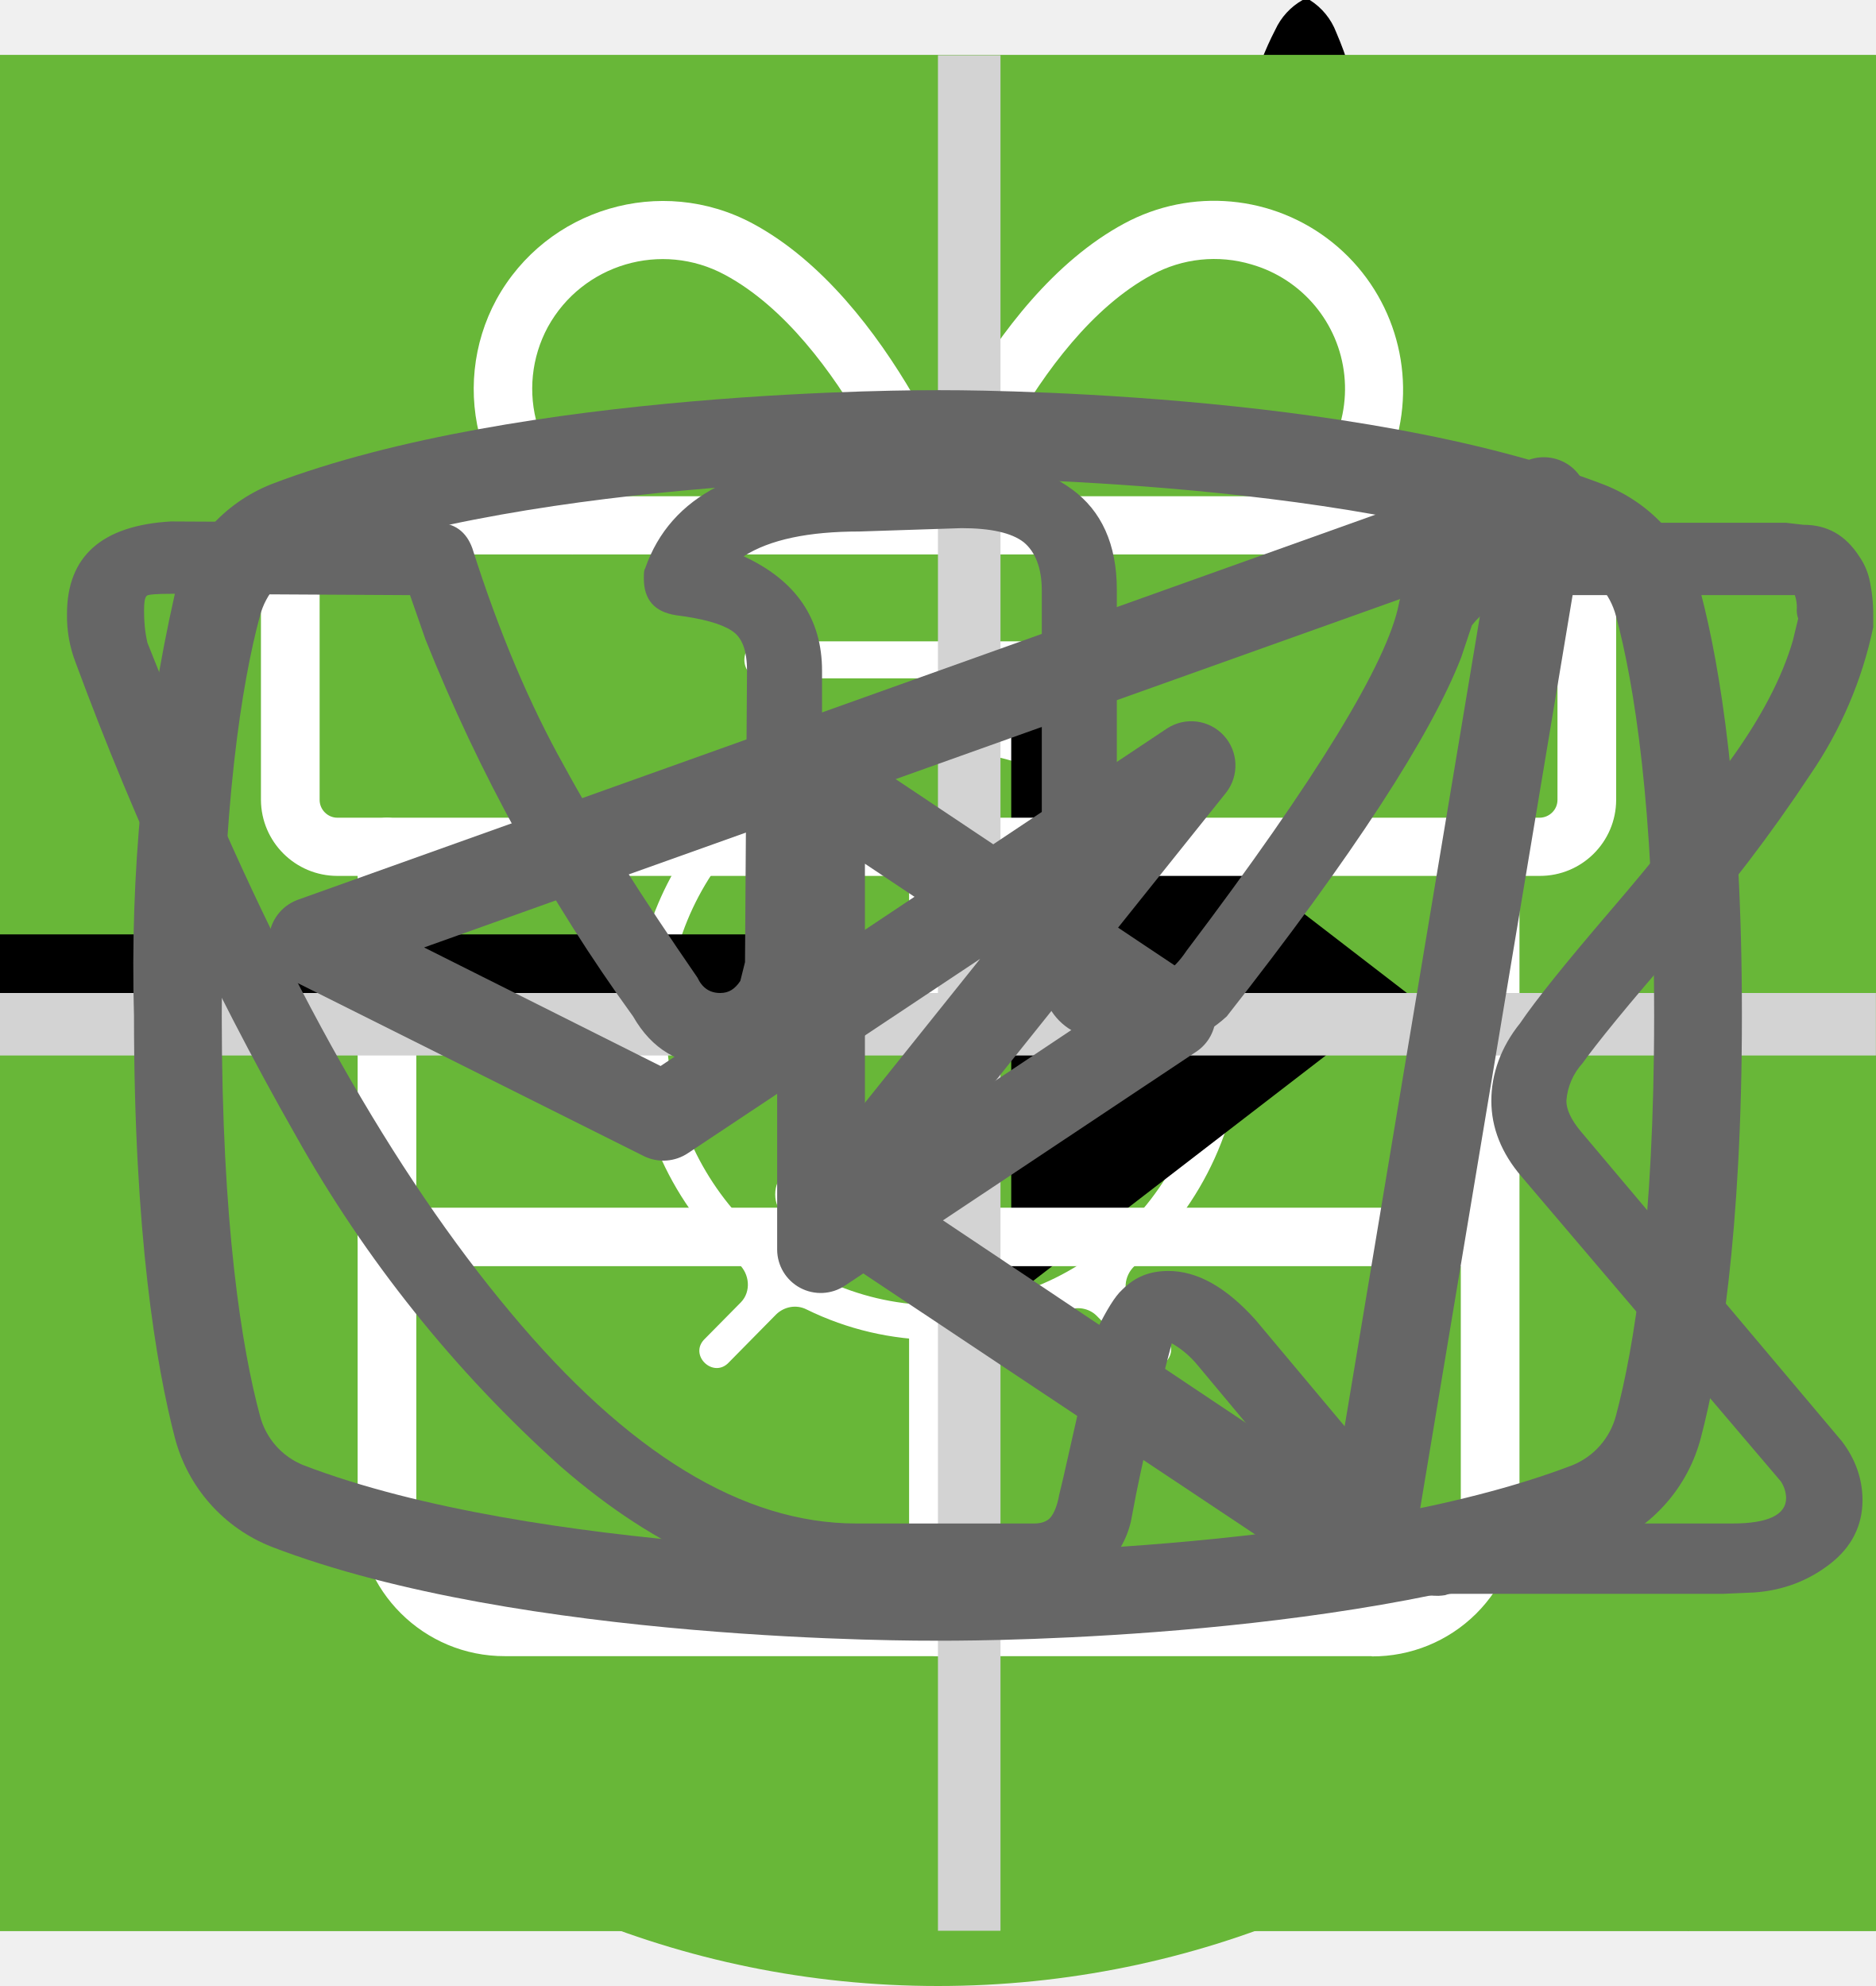
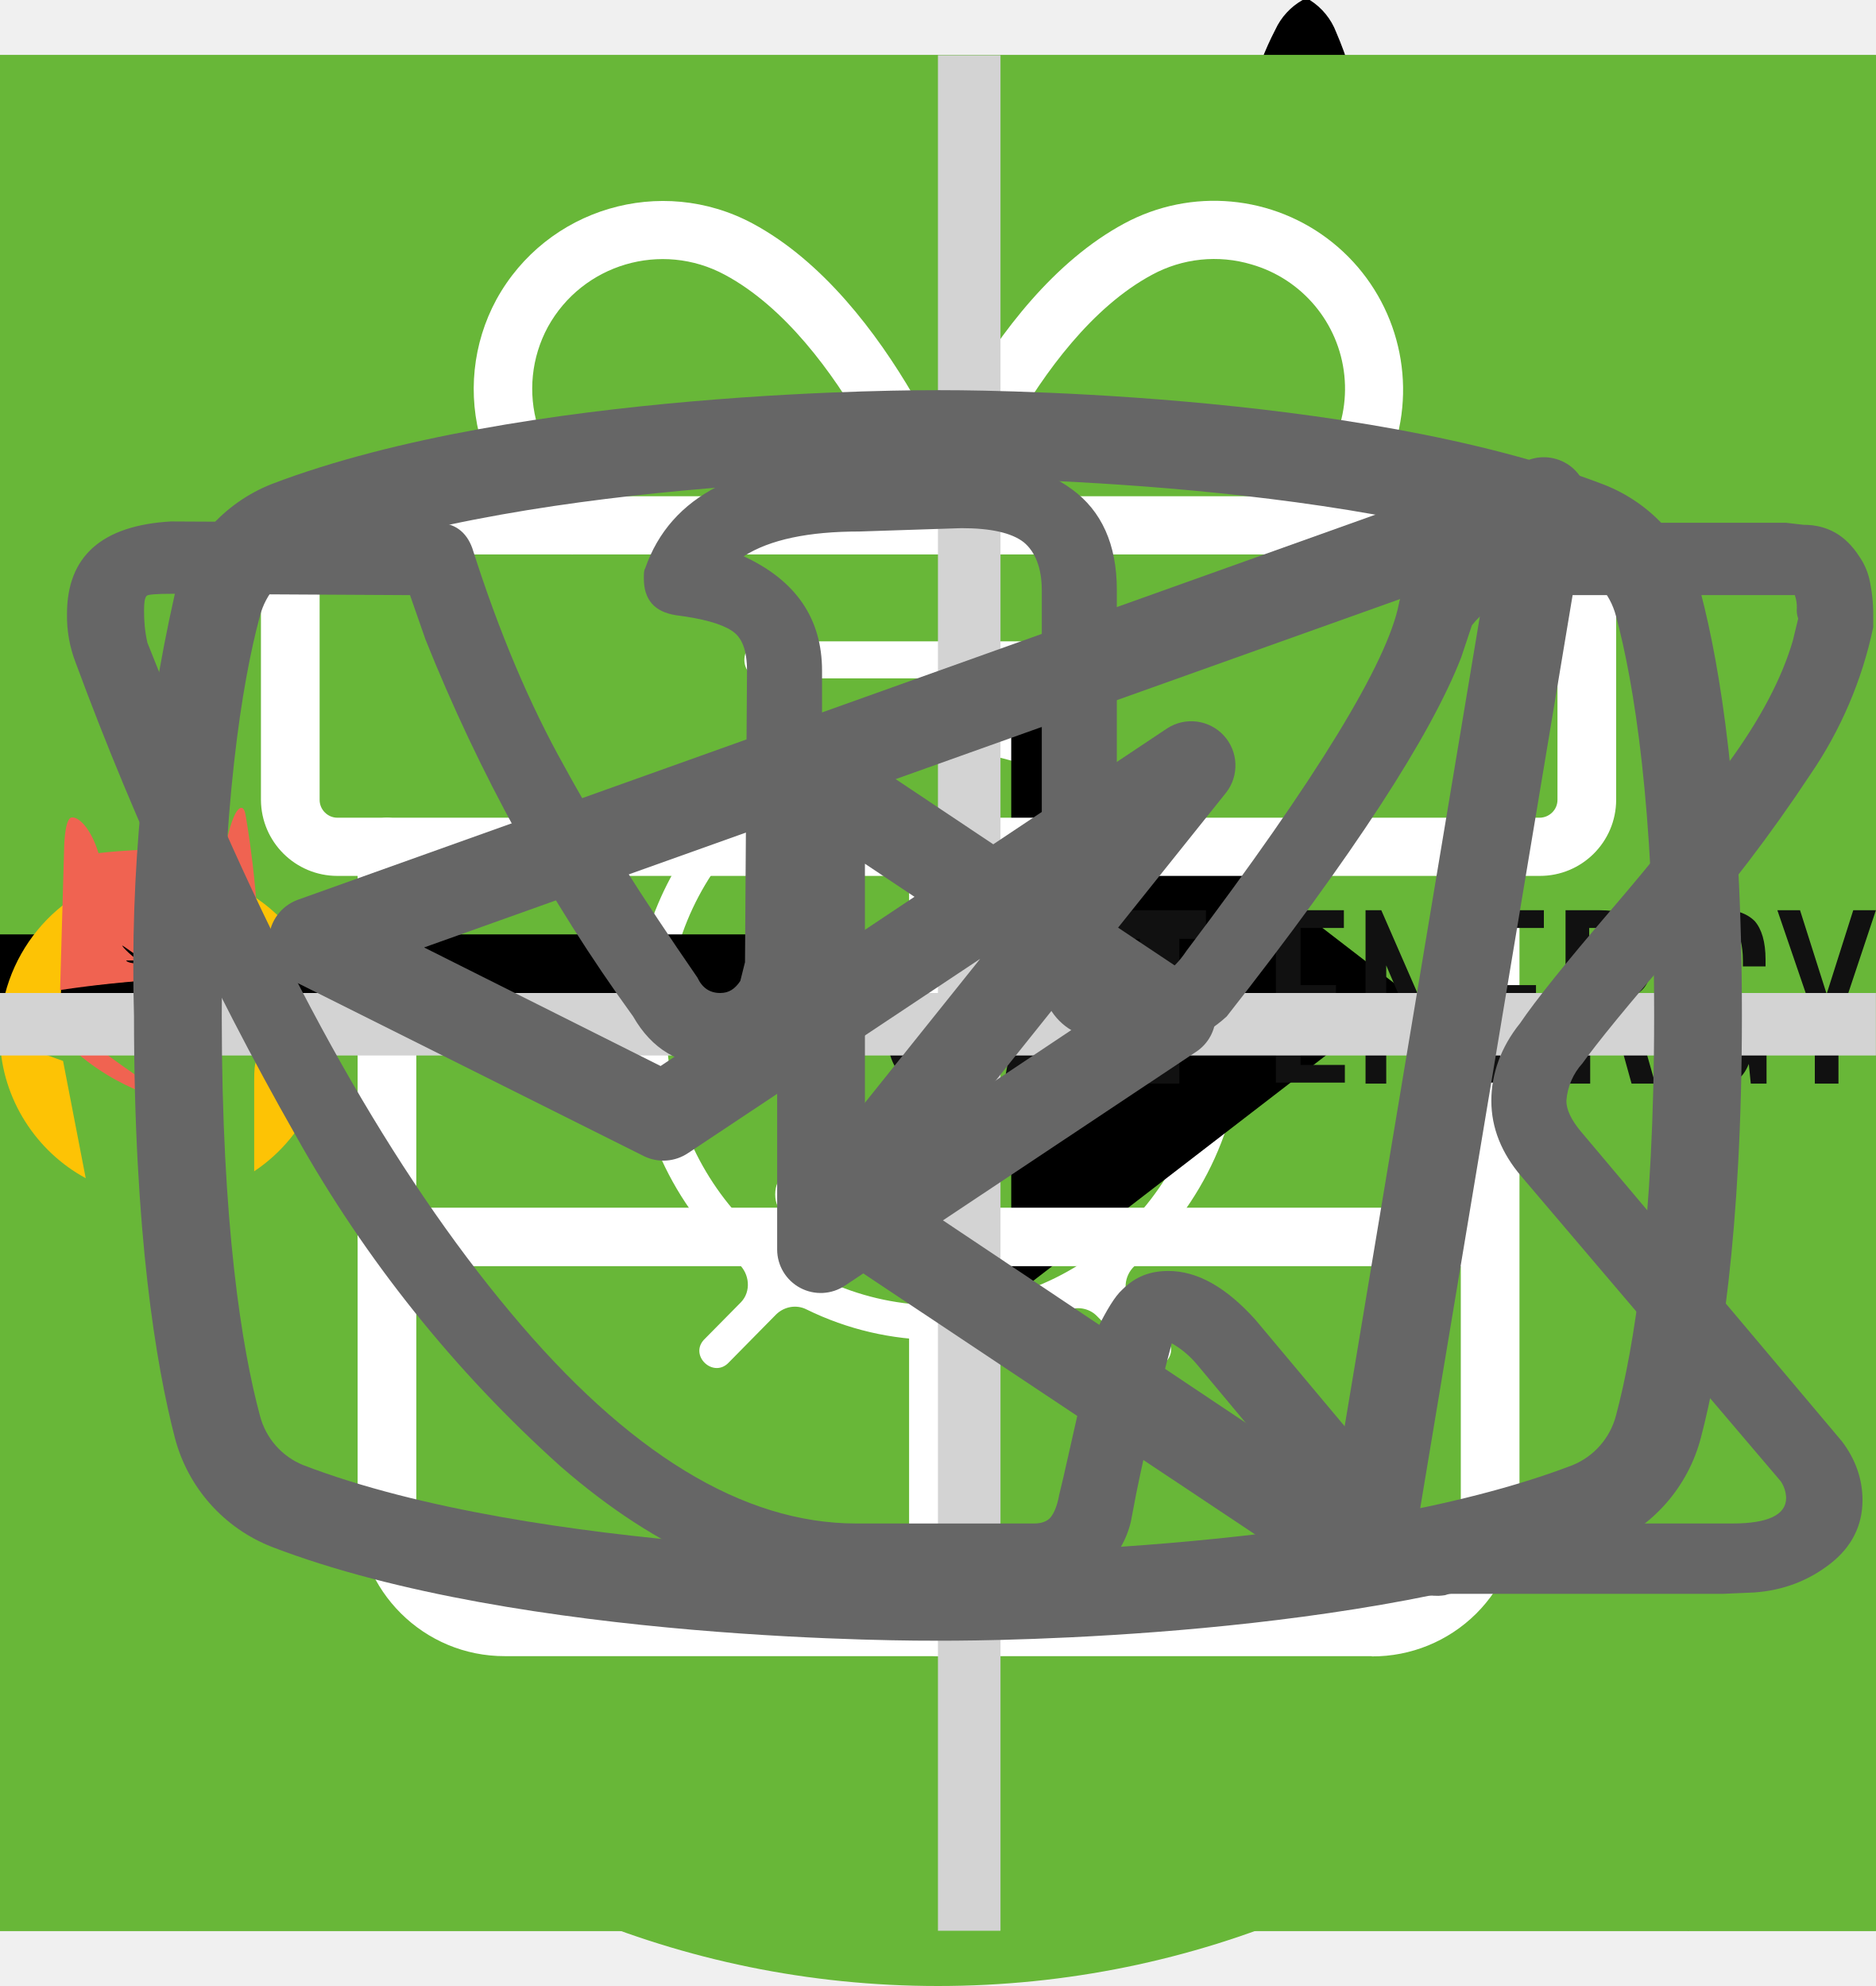
<svg xmlns="http://www.w3.org/2000/svg">
  <style>:root svg:not(:target){display:none}</style>
  <svg viewBox="0 0 24 24" fill="none" id="burger">
    <path stroke="#000" stroke-width="2" d="M0 3h24m-24 8h24m-24 8h24" />
  </svg>
  <svg viewBox="0 0 100 106" fill="none" id="cat1">
    <circle cx="50" cy="56" r="50" fill="#68B738" />
    <g clip-path="url(#cat1_0)">
      <path d="M69.84 0h-.38a3.5 3.5 0 0 0-1.46 1.59c-.56 1.08-1 2.23-1.29 3.41a1.63 1.63 0 0 1-1.48 1.34 7.34 7.34 0 0 0-5.23 3.78 27.31 27.31 0 0 0-1.85 4c-1.42 3.68-2.51 7.48-3.85 11.19-.63 1.69-.66 1.69-2.56 1.69-2.27 0-2.11-.35-2.14 2.15 0 .79.24 1.19 1.08 1.15.26 0 .65-.13.75.21.1.34-.24.49-.44.69a9 9 0 0 1-4.33 2.44c-1.9.51-3.84.91-5.69 1.53-4.75 1.59-9.14 3.81-12.56 7.57a28 28 0 0 0-4.74 7.84c-3.67 8.64-5.45 17.74-6.83 26.93-.65 4.31-1.11 8.64-1.46 13-.18 2.14-.38 4.31-.38 6.49h33.33a2.1 2.1 0 0 0-.23-1.28 5 5 0 0 0-3.83-3.07c-.7-.16-.78-.37-.35-.92.7-.94 1.24-1.98 1.59-3.1 1.63-4.81 2.26-9.83 3.05-14.8a30 30 0 0 1 3.44-10.83 21.6 21.6 0 0 1 5.59-6.37c.83-.63.86-.63 1 .44.1.71.12 1.44.17 2.16.3 4.72.24 9.46-.18 14.18a61.67 61.67 0 0 0-.15 11c.4 4.25 1.16 8.47 2.27 12.59h13.3a5.41 5.41 0 0 0-4.24-4.44 9 9 0 0 0-3.76.2c-.6.14-.85 0-.9-.65a56.35 56.35 0 0 1 1-15.82c1.33-6 2.36-12.07 3.06-18.18a17.75 17.75 0 0 1 2.28-7c1.19-2.12 2.23-4.32 3.4-6.45a5.87 5.87 0 0 0 .42-5.19c-.27-.71-.53-1.43-.86-2.11-1-1.95-2-3.88-2.92-5.85-.49-1-.38-1.12.71-1.15 1.63 0 1.63 0 1.66-1.64v-.66c0-.69-.26-1.07-1-1h-1.52c-.69 0-.89-.29-.72-1a6.24 6.24 0 0 1 5.13-4.43 22 22 0 0 1 6.62.43 1 1 0 0 0 1.25-.64c.4-1 .84-2 1.29-3a1 1 0 0 0-.1-1.14c-3.2-4.06-6.67-7.85-11.4-10.28a1.49 1.49 0 0 1-.88-1.12 19.6 19.6 0 0 0-1.27-4.16 3.5 3.5 0 0 0-1.41-1.72Z" fill="#000" />
    </g>
    <defs>
      <clipPath id="cat1_0">
        <path fill="#fff" transform="translate(15)" d="M0 0h70v97h-70z" />
      </clipPath>
    </defs>
  </svg>
  <svg viewBox="0 0 134 100" fill="none" id="cat2">
    <circle cx="69" cy="50" r="50" fill="#68B738" />
    <g clip-path="url(#cat2_0)">
      <path d="M123.12 25.76a15.2 15.2 0 0 1 4.5-4.6c1-.7 1.6-.7 2.2.6.8 1.9 1.5 3.9.9 6a2.29 2.29 0 0 0 .4 2.1c.6.8 1.1 1.6 1.6 2.3a6.27 6.27 0 0 1 .9 6.2 5.38 5.38 0 0 0-.2 3.1c.2.99.2 2 0 3a3.75 3.75 0 0 1-2.7 3.2 5.21 5.21 0 0 0-3.2 2 1.05 1.05 0 0 1-.9.5c-1.2.2-4.2-2.5-4.2-3.7v-.6c.1-3.6-.1-3.9-3.4-5.4a4.4 4.4 0 0 1-1.8-1.2c-.6-.8-1.4-.7-2.3-.4-.9.3-1.4.9-1.3 1.9.3 2.42.4 4.86.3 7.3 0 .27.07.55.2.8 3.1 4.5 4.3 9.8 5.8 14.9 1.2 3.9 3.4 6 7.4 6.3.64.05 1.27.15 1.9.3a4.16 4.16 0 0 1 3.4 3.2c.7 2.1.3 2.6-1.8 2.6h-6.5a3.24 3.24 0 0 1-2.3-.8 11.71 11.71 0 0 0-3.4-2 7.26 7.26 0 0 1-3.4-2.6 28.58 28.58 0 0 0-4-4.5c-2.8-2.9-5.8-5.7-8.4-8.7a11.38 11.38 0 0 1-3.2-7.6c0-.9-.2-1.3-1.2-.9-.3.19-.65.3-1 .3-2.8 0-4.2 1.7-5.2 4.2-.9 2.1-2.1 4.1-3.2 6.2a10.4 10.4 0 0 0-1 4.2c0 2.4.6 3.2 2.8 4 1.4.5 2.7 1 3.4 2.4.8 1.6.6 2-1.1 2.1h-6.8a1.88 1.88 0 0 1-1.9-1.1l-1.8-3a6.05 6.05 0 0 1-.7-5.4c.43-1.74.47-3.55.1-5.3a8.42 8.42 0 0 1 1.7-7c.6-.7.6-1-.4-1.2a50.07 50.07 0 0 1-11.87-4.13.1.1 0 0 1-.03-.07c-3.2-1.2-3.8-1-4.7 2.3-.8 2.8-1.6 5.6-2.2 8.5-.7 3.2.1 6.2 1.1 9.2.4 1.2 1.6 1.1 2.5 1.4 2 .6 3.7 1.4 4.5 3.5.7 1.6.6 1.8-1.1 1.8-1.7 0-3.4-.1-5.2 0a6.7 6.7 0 0 1-4.2-1.4c-4.8-3.2-6.2-8.1-6.6-13.4-.2-3.3-2-5.9-4.1-8.4-.4-.5-.8-.7-1.4-.3a44.32 44.32 0 0 1-6.7 3 26.71 26.71 0 0 0-12.2 8.8 10.63 10.63 0 0 0-2.2 5.1c-.3 1.8.2 2.6 2 3.1s2.7 1.5 2.9 3.4c.1.8-.2 1.2-1 1.2h-8.1a1.65 1.65 0 0 1-1.3-.8 8.56 8.56 0 0 1-1.9-5.5c-.05-3.46.25-6.91.9-10.3a6.3 6.3 0 0 1 3.4-4.8c5.9-2.8 9-8.1 11.8-13.6.6-1.1.1-1.3-.9-1.2-2.8.39-5.45 1.49-7.7 3.2a70.62 70.62 0 0 0-8.3 7.1 16.67 16.67 0 0 1-10.3 4.9c-7.3.4-10.7-3.7-10.4-10.3a9.67 9.67 0 0 1 2.4-6.1 4.25 4.25 0 0 1 4.5-1.5c1.5.4 1.9 1.2 1.3 2.7-.3.6-.7 1.1-1 1.7a7.5 7.5 0 0 0-1 2c-1.1 3 .4 5.1 3.5 5.4 3.3.3 6-1.1 8.5-3.1 3.01-2.41 5.7-5.2 8-8.3a20.79 20.79 0 0 1 14.4-8.1c2.3-.3 4.3-1.3 6.5-1.9a41.5 41.5 0 0 1 12.7-1.8 13 13 0 0 0 5.8-1.1c4.9-2 10-2 15.1-1 4 .8 8 1.8 11.9 2.8 2.32.43 4.7.36 7-.2a67.79 67.79 0 0 1 13.4-2c2.96-.15 5.91.44 8.6 1.7 2 .9 2 .9 1.5 2.8Z" fill="#000" />
    </g>
    <defs>
      <clipPath id="cat2_0">
        <path fill="#fff" transform="translate(0 20)" d="M0 0h134v56h-134z" />
      </clipPath>
    </defs>
  </svg>
  <svg viewBox="0 0 20 20" fill="none" id="cross">
    <path transform="matrix(.68659 -.72705 .68659 .72705 2.002 20)" stroke="#000" stroke-width="1.5" d="M0-.75h24.76" />
    <path transform="matrix(.68659 .72705 -.68659 .72705 1 2)" stroke="#000" stroke-width="1.5" d="M0-.75h24.76" />
  </svg>
  <svg viewBox="0 0 80 80" fill="none" id="group1">
    <path fill="#68B738" d="M0 0h80v80h-80z" />
    <g clip-path="url(#group1_0)">
      <path d="M52.78 26.77a.95.95 0 0 0-.92-.77c-4.94.03-16.95.92-21.8 8.38-2.51 3.88-2.73 8.91-.64 14.96l.07.13a25.92 25.92 0 0 0-1.04 3.32 1 1 0 0 0 .72 1.19l.2.02c.43 0 .82-.32.91-.79.02-.1 2.4-10.37 10.85-16.38.44-.3.55-.92.26-1.38a.9.9 0 0 0-1.3-.28c-4.78 3.4-7.73 8-9.47 11.65-1.24-4.57-.91-8.37.99-11.3 3.74-5.77 12.62-7.16 17.98-7.45-1.15 1.8-2.41 5.1-2.41 10.93 0 3.12-.83 5.52-2.47 7.14-2.62 2.6-6.88 2.83-10 2.58-.5-.04-.96.38-1 .93a.98.98 0 0 0 .87 1.07c.62.05 1.28.08 1.98.08 3.17 0 6.87-.66 9.43-3.2 2.03-2 3.06-4.9 3.06-8.6 0-9.1 3.22-11.1 3.23-11.1.4-.21.6-.68.5-1.13Z" fill="#fff" />
    </g>
    <defs>
      <clipPath id="group1_0">
        <path fill="#fff" transform="translate(25 24)" d="M0 0h30v32h-30z" />
      </clipPath>
    </defs>
  </svg>
  <svg viewBox="0 0 80 80" fill="none" id="group2">
    <path fill="#68B738" d="M0 0h80v80h-80z" />
    <path d="M37.88 26c-1.64 0-2.9 1.36-2.9 3.08s1.26 3.08 2.9 3.08c1.63 0 2.9-1.36 2.9-3.08s-1.27-3.08-2.9-3.08Zm0 1.18c1 0 1.72.84 1.72 1.9 0 1-.8 1.9-1.73 1.9-1 0-1.72-.84-1.72-1.9 0-1 .78-1.9 1.73-1.9Zm-10.88 23.56c0 1.18.4 2.18 1.36 3 1 .84 2.17.77 2.17.77h19.04c.77 0 1.8-.38 2.62-1.45.85-1 .8-2.36.8-2.36v-17.21c0-.44-.12-.6-.75-.6-.64 0-.69.27-.69.59v17.22c-.02.3-.07 1.08-.74 1.72-.74.62-1.45.54-1.45.54s-18.13 0-19.03-.03a2.14 2.14 0 0 1-1.45-.9c-.51-.73-.41-1.63-.41-1.63v-17.22c0-.46-.24-.64-.73-.64s-.74.18-.74.58v17.62Zm16.31-16.31c-1.09.23-2.17.38-4.26 2.35-2.08 2-3.62 1.9-5.16 1.82-1.54-.1-3.17-1.54-3.45-1.9-.33-.36-.9-.12-1.08.11-.16.24-.16.64.1 1 1.27 1.18 2.45 2.08 4.72 2.26a7.5 7.5 0 0 0 5.89-2.26c1.45-1.45 2.17-1.72 3.26-1.9a6.3 6.3 0 0 1 5.08 1.26c1 1.1 1.26.78 1.54.48.54-.72-.23-1.27-1.1-1.9a7.24 7.24 0 0 0-5.52-1.28l-.02-.04Zm-9.06 7.16c-1.18 0-2.08 1-2.08 2.26 0 1.27.9 2.27 2.08 2.27 1.18 0 2.08-1 2.08-2.27s-.9-2.26-2.08-2.26Zm11.78.78c-1.54 0-2.8 1.36-2.8 2.99 0 1.63 1.26 2.99 2.8 2.99 1.54 0 2.81-1.36 2.81-3 0-1.62-1.27-2.98-2.8-2.98Zm0 1.45c.8 0 1.45.7 1.45 1.54a1.5 1.5 0 0 1-1.45 1.54c-.8 0-1.45-.7-1.45-1.54 0-.86.65-1.54 1.45-1.54Z" fill="#fff" />
  </svg>
  <svg viewBox="0 0 80 80" fill="none" id="group3">
    <path fill="#68B738" d="M0 0h80v80h-80z" />
    <path fill-rule="evenodd" clip-rule="evenodd" d="M46.62 25.08a1 1 0 0 1 1.09.21c.9.91 2.1 2.88 3.06 5.92a42.6 42.6 0 0 1 1.73 12.79 1 1 0 0 1-1 1h-3.5v9a1 1 0 1 1-2 0v-28a1 1 0 0 1 .62-.92Zm1.38 17.92h2.5a39.62 39.62 0 0 0-1.64-11.19 22.4 22.4 0 0 0-.86-2.3v13.49Zm-14-18a1 1 0 0 1 1 1v28a1 1 0 1 1-2 0v-28a1 1 0 0 1 1-1Z" fill="#fff" />
    <path fill-rule="evenodd" clip-rule="evenodd" d="M29.5 25a1 1 0 0 1 1 1v5.5c0 .56.2 1.32.7 1.92.48.56 1.31 1.08 2.8 1.08a1 1 0 1 1 0 2 5.41 5.41 0 0 1-4.33-1.8 5.07 5.07 0 0 1-1.17-3.2v-5.5a1 1 0 0 1 1-1Z" fill="#fff" />
    <path fill-rule="evenodd" clip-rule="evenodd" d="M38.5 25a1 1 0 0 0-1 1v5.5c0 .56-.2 1.32-.7 1.92-.48.56-1.31 1.08-2.8 1.08a1 1 0 0 0 0 2 5.4 5.4 0 0 0 4.33-1.8 5.07 5.07 0 0 0 1.17-3.2v-5.5a1 1 0 0 0-1-1Z" fill="#fff" />
  </svg>
  <svg viewBox="0 0 80 80" fill="none" id="group4">
    <path fill="#68B738" d="M0 0h80v80h-80z" />
    <path d="M32.54 25c-1.06 0-1.06 1.58 0 1.58h6.64v1.6c-6.8.44-12.18 6.23-12.18 13.3 0 4.02 1.74 7.64 4.5 10.07.47.43.54 1.18.1 1.64l-1.53 1.55c-.74.69.36 1.75 1.03 1l2-2.03c.35-.34.87-.43 1.3-.21a12.7 12.7 0 0 0 11.07.06c.43-.21.96-.13 1.3.21l1.94 1.97c.68.64 1.65-.31 1.04-1l-1.45-1.48c-.44-.45-.38-1.2.1-1.63a13.46 13.46 0 0 0 4.6-10.16c0-7.07-5.41-12.87-12.22-13.28v-1.6h6.64c1.06 0 1.06-1.59 0-1.59h-14.88Zm-4.1 16.47a11.7 11.7 0 0 1 11.56-11.82c6.38 0 11.55 5.3 11.55 11.82 0 6.55-5.17 11.85-11.55 11.85-6.38 0-11.57-5.3-11.57-11.85Zm10.75-8.09c0-1.1 1.66-1.1 1.66 0v8.63a.84.84 0 0 1-.85.85.81.81 0 0 1-.8-.8v-8.68Zm-4.97 2.62a1.16 1.16 0 0 0 1.16-1.15 1.15 1.15 0 0 0-1.16-1.15 1.16 1.16 0 0 0-1.05 1.14 1.15 1.15 0 0 0 1.05 1.15Zm11.55 0a1.16 1.16 0 0 0 1.16-1.15 1.15 1.15 0 0 0-1.16-1.15 1.16 1.16 0 0 0-1.05 1.14 1.15 1.15 0 0 0 1.05 1.15Zm-10.4 12.59c0 1.53-2.31 1.53-2.31 0s2.32-1.53 2.32 0Zm4.63 3.44a1.17 1.17 0 0 0 1.17-.68 1.14 1.14 0 0 0-.7-1.56 1.17 1.17 0 0 0-1.22.32 1.15 1.15 0 0 0 .75 1.92Zm-8.09-10.39a1.14 1.14 0 0 1-.68 1.17 1.17 1.17 0 0 1-1.57-.7 1.14 1.14 0 0 1 .32-1.2 1.16 1.16 0 0 1 1.93.73Zm17.33 1.15a1.16 1.16 0 0 0 1.17-.68 1.14 1.14 0 0 0-.7-1.55 1.17 1.17 0 0 0-1.22.32 1.15 1.15 0 0 0 .75 1.91Zm-2.31 5.8c0 1.53-2.32 1.53-2.32 0s2.32-1.53 2.32 0Z" fill="#fff" />
  </svg>
  <svg viewBox="0 0 32 12" fill="none" id="icon_arrow">
    <path stroke="#000" stroke-width="2" d="M0 6h18" />
    <path d="m24 6-6.75 5.2v-10.4l6.75 5.2Z" fill="#000" />
  </svg>
  <svg viewBox="0 0 78 81" fill="none" id="icon_gift">
    <path d="M64.02 35.63h-49.99a3.18 3.18 0 0 1-3.18-3.16v-9.47a3.18 3.18 0 0 1 3.18-3.16h49.98a3.17 3.17 0 0 1 3.19 3.16v9.47a3.17 3.17 0 0 1-3.18 3.16Zm-49.99-13.37c-.4 0-.74.34-.74.74v9.47c0 .4.33.74.74.74h49.98c.41 0 .75-.33.75-.74v-9.47c0-.4-.34-.74-.75-.74h-49.98Z" fill="#fff" />
    <path d="M57.04 68.08h-36.04a6.11 6.11 0 0 1-6.13-6.09v-27.57c0-.67.55-1.21 1.22-1.21.68 0 1.22.54 1.22 1.21v27.57a3.68 3.68 0 0 0 3.69 3.67h36.04a3.68 3.68 0 0 0 3.7-3.67v-27.57a1.22 1.22 0 0 1 2.44 0v27.57a6.11 6.11 0 0 1-6.14 6.1Z" fill="#fff" />
    <path d="M39.02 68.08c-.67 0-1.22-.54-1.22-1.2v-32.46c0-.67.55-1.21 1.22-1.21.68 0 1.22.54 1.22 1.21v32.45c0 .67-.54 1.21-1.22 1.21Zm-15.21-45.82a7.81 7.81 0 0 1-3.17-10.6 7.9 7.9 0 0 1 10.66-3.16c5.82 3.13 8.96 11.86 9.09 12.23l-2.3.8c-.03-.08-2.96-8.22-7.95-10.9a5.45 5.45 0 0 0-7.36 2.17 5.4 5.4 0 0 0 2.2 7.33l-1.17 2.13Z" fill="#fff" />
    <path d="m54.23 22.26-1.16-2.14a5.38 5.38 0 0 0-1.03-9.92 5.42 5.42 0 0 0-4.14.43c-4.98 2.68-7.91 10.82-7.94 10.9l-2.3-.8c.13-.37 3.27-9.1 9.08-12.23a7.86 7.86 0 0 1 11.29 9.1c-.6 2-1.95 3.66-3.8 4.66Zm7.72 29.6h-45.86c-.67 0-1.22-.55-1.22-1.21 0-.67.55-1.22 1.22-1.22h45.86a1.21 1.21 0 1 1 0 2.42Z" fill="#fff" />
  </svg>
+   <svg id="logo-mobile" viewBox="0 0.002 190.4 37.598">
+     <style>.st1{fill:#f06351}</style>
+     <path d="m6.1 20.7.1-2.3c6.7-.9 13.4-1.4 20.2-1.3 0 .6 0 1.2-.1 1.8 0 0 2.9-1.3 6-1.8-2.4-6.3-8.5-10.8-15.6-10.8-8.3 0-15.2 6.1-16.5 14.1 2.2.1 5.9.3 5.9.3zm21.1 3.5c-1.2 1.3-1.4 1.2-1.4 3.5v9.2a16.62 16.62 0 0 0 7.1-17c-1.7 1.1-4.7 3.2-5.7 4.3zm-20.8 1.5s-3.8-1.4-5.2-1.8l-1.2-.3c.2 6 3.7 11.3 8.7 14l-2.3-11.9z" fill="#fdc305" />
+     <path class="st1" d="M26.3 17.1c.1-8.5-1.4-16.5-1.4-16.5s-.2-1.2-.9-.2c-.7 1.1-1.2 3.9-1.2 3.9-7.4-.4-12.8.3-12.8.3-.8-2.6-2.1-3.8-2.8-3.6-.7.3-.7 3.4-.7 3.4l-.4 14.1c6.7-1 13.5-1.4 20.2-1.4z" />
+     <path d="M12.4 14c0-.1 1 .7 1.4.9.4.2.6.4.6.6 0 .2-.3.3-.6.3s-.9-.1-1-.3h1.2c.1.1-1.3-1-1.6-1.5zm7.5.1s-1 1.3-1.1 1.3c0 .1-.2.3.2.3s1.1-.2 1.2-.3c.1-.1.1-.2-.1-.2s-.7 0-1 .1l.8-1.2s.1-.1 0 0zm-3.1 6.1s.8-.4 1.1-1c.3-.7 0-.9-.4-1-.5-.1-1.3 0-1.7.3-.4.4-.3.7-.1 1 .2.2.8.6 1.1.7z" />
+     <path class="st1" d="M16.3 21.5s-.2.4-.5.6c-.2.2-.6.4-1 .4-.6 0-1.1-.2-1.5-.4-.2-.1-.4-.3-.5-.4-.2-.2-.4-.3-.4-.3s.7 4.1 2.6 4.7c1.8.6 2.1-.7 2.2-1.1 0-.3 0-2.1-.8-3.2.1-.4 0-.2-.1-.3z" />
+     <path d="M14.7 22.6c-1.3 0-2.3-1.4-2.3-1.4v-.2h.2s1 1.3 2.1 1.3c.6 0 1.1-.3 1.6-1l.1-.2.1.2s.4.8 1 .8c.5 0 1.1-.4 1.6-1.3 0-.1.1-.1.2 0 .1 0 .1.1 0 .2-.6 1-1.3 1.4-1.9 1.4-.6 0-.9-.5-1.1-.8-.4.7-1 1-1.6 1z" />
+     <path class="st1" d="M26.2 18.9s-2.5 2.2-5.1 5.2-5.2 4.9-5.2 4.9c-.2-.5-1.6-1.5-1.6-1.5s-3.1-2.1-5.2-3.8c-1.2-1-2.3-2.2-3.1-3-.3 0-1.1-.1-2-.1 4.7 7 12 8.8 12 8.8.9-.1 3.3-1.9 5.1-3.3 1.8-1.4 4.8-4.5 5.9-5.9.6-.7.9-1.4 1.1-2l-1.9.7z" />
+     <path class="st3" d="M1.2 16.6c-.8-1-1.2-2.5-1.2-4.4v-6.3c0-1.9.4-3.4 1.2-4.4.8-1 2.2-1.5 4.2-1.5 1.9 0 3.2.4 4 1.3.8.9 1.2 2.1 1.2 3.8v1.5h-4v-1.8c0-.7-.1-1.2-.2-1.6-.1-.3-.5-.5-1-.5s-1 .2-1.1.6c-.2.4-.3.9-.3 1.6v8.3c0 .7.1 1.2.3 1.6.2.4.5.6 1.1.6.5 0 .9-.2 1-.6.2-.4.2-.9.2-1.6v-1.8h3.9v1.5c0 1.6-.4 2.9-1.2 3.9-.8.9-2.1 1.4-4 1.4-1.9-.1-3.3-.6-4.1-1.6zm14-16.4h4.5l3.3 17.6h-3.6l-.6-3.7h-2.6l-.6 3.7h-3.7l3.3-17.6zm3.2 11.6-.9-6.9-.9 6.9h1.8zm7.4-8.7h-2.7v-2.9h9.3v2.9h-2.7v14.7h-4v-14.7zm13.7-2.9h6.9v1.8h-4.4v5.8h3.6v1.7h-3.6v6.4h4.5v1.8h-7v-17.5zm9 0h1.7l5.1 11.7v-11.7h2.1v17.6h-1.6l-5.1-12v12h-2.1v-17.6zm11.3 0h6.9v1.8h-4.4v5.8h3.6v1.7h-3.6v6.4h4.5v1.8h-7v-17.5zm9 0h3.6c1.8 0 3.1.4 4 1.1s1.3 1.9 1.3 3.6c0 2.3-.7 3.6-2.2 4.1l2.5 8.8h-2.4l-2.3-8.3h-1.9v8.3h-2.5v-17.6zm3.4 7.6c1.1 0 1.8-.2 2.3-.6.5-.4.7-1.2.7-2.3 0-.7-.1-1.3-.2-1.7s-.4-.7-.9-.9c-.4-.2-1-.3-1.7-.3h-1.1v5.8h.9zm8.6 8.7c-.7-1-1.1-2.5-1.1-4.5v-5.8c0-1.4.1-2.5.4-3.4.3-.9.8-1.5 1.5-2s1.7-.7 2.9-.7c1.6 0 2.8.4 3.6 1.2.7.8 1.1 2.1 1.1 3.9v.7h-2.3v-.6c0-.8-.1-1.5-.2-1.9-.1-.5-.3-.8-.7-1-.3-.3-.8-.4-1.4-.4-.7 0-1.2.2-1.5.5-.3.3-.6.7-.7 1.2-.1.5-.1 1.2-.1 2.1v6.5c0 1.3.2 2.3.5 2.9.3.6 1 .9 1.9.9.9 0 1.6-.3 1.9-1 .3-.6.5-1.7.5-3.1v-1.2h-2.3v-1.7h4.5v8.7h-1.6l-.2-2c-.6 1.5-1.6 2.2-3.2 2.2s-2.8-.5-3.5-1.5zm13.5-4.9-3.9-11.4h2.3l2.7 8.5 2.7-8.5h2.3l-3.8 11.4v6.2h-2.4v-6.2z" fill="#111" transform="translate(90 10.2)" />
+   </svg>
  <svg viewBox="0 0 60 60" fill="none" id="plus">
    <path stroke="#D3D3D3" stroke-width="2" d="M31 0v60m29-29h-60" />
  </svg>
  <svg viewBox="0 0 28 22" fill="none" id="telegram">
    <path fill-rule="evenodd" clip-rule="evenodd" d="M23.46 3.15c.18.15.27.38.23.61l-2.63 15.76a.66.66 0 0 1-1.01.44l-7.88-5.25a.66.66 0 0 1-.15-.96l2.61-3.26-4.36 2.9a.66.66 0 0 1-.65.05l-5.26-2.63a.66.66 0 0 1 .08-1.2l18.38-6.57a.66.66 0 0 1 .64.11Zm-17.13 7.17 3.53 1.77 7.56-5.04a.66.66 0 0 1 .88.96l-4.8 6 6.43 4.3 2.28-13.66-15.88 5.67Z" fill="#666" />
  </svg>
  <svg viewBox="0 0 28 22" fill="none" id="vkontakte">
    <path d="M1 5.34c0-.86.52-1.32 1.55-1.38l3.97.02c.26 0 .44.13.53.38.4 1.26.86 2.34 1.37 3.25.5.92 1.17 1.97 1.99 3.16.07.15.18.23.34.23.13 0 .22-.06.3-.18l.07-.28.03-4.35c0-.3-.07-.5-.23-.6-.15-.1-.43-.18-.83-.23-.32-.05-.48-.23-.48-.55 0-.07 0-.12.02-.15.38-1.09 1.44-1.63 3.2-1.63l1.5-.03c.67 0 1.23.16 1.67.48.44.32.67.82.67 1.5v5.72c.12.08.24.12.34.12.27 0 .5-.15.7-.45 1.95-2.58 3-4.31 3.17-5.18a.3.3 0 0 1 .05-.13c.12-.25.33-.47.61-.65.29-.19.53-.31.75-.38a.55.55 0 0 1 .24-.05h4.13l.26.03c.36 0 .63.16.83.47.07.1.12.21.15.33a2.4 2.4 0 0 1 .06.55v.18a6.11 6.11 0 0 1-.94 2.2 23.4 23.4 0 0 1-1.93 2.53c-.79.9-1.27 1.5-1.47 1.78a.93.93 0 0 0-.24.56c0 .13.07.28.21.45l3.9 4.63c.2.26.31.56.31.88 0 .38-.16.7-.48.95-.32.25-.7.4-1.14.43l-.46.02h-4.04c-.02 0-.06 0-.11.02a.86.86 0 0 1-.1.01c-.4 0-.76-.16-1.1-.48-.12-.13-.96-1.12-2.5-2.97a1.39 1.39 0 0 0-.38-.32 38.47 38.47 0 0 0-.53 2.24l-.08.42a1.4 1.4 0 0 1-1.12 1.06l-.37.02h-2.61c-1.48 0-2.95-.63-4.41-1.9a19.3 19.3 0 0 1-3.96-4.95 47.51 47.51 0 0 1-3.28-7.05 1.92 1.92 0 0 1-.13-.73Zm16.01 6.51c-.37 0-.7-.1-1.01-.29a.9.9 0 0 1-.45-.79v-5.78c0-.34-.1-.58-.27-.72-.18-.14-.49-.21-.93-.21l-1.52.05c-.76 0-1.34.12-1.73.37.78.36 1.17.93 1.17 1.71v4.43a1.5 1.5 0 0 1-.53 1.04 1.6 1.6 0 0 1-1.07.42c-.53 0-.94-.24-1.22-.73a26.16 26.16 0 0 1-3.1-5.63l-.23-.66-3.55-.02c-.23 0-.36.01-.38.03-.03.03-.04.1-.04.22 0 .15.01.3.05.48l.56 1.4c1.49 3.64 3.11 6.51 4.86 8.6 1.75 2.1 3.47 3.15 5.16 3.15h2.66c.1 0 .19-.03.24-.09.05-.06.1-.17.13-.34l.06-.25.5-2.21c.15-.3.27-.5.38-.6.2-.2.42-.28.69-.28.43 0 .86.24 1.3.73l2.27 2.71c.14.22.3.33.45.33h4.4c.53 0 .8-.13.8-.38a.47.47 0 0 0-.08-.25l-3.87-4.55c-.3-.35-.45-.73-.45-1.13 0-.4.14-.8.43-1.16.23-.34.68-.9 1.34-1.67.67-.78 1.25-1.51 1.75-2.19.5-.68.82-1.3.98-1.85l.08-.33a.37.37 0 0 1-.02-.16.54.54 0 0 0-.03-.19h-4.18c-.27.1-.48.25-.64.45l-.16.48c-.45 1.16-1.6 2.94-3.5 5.36-.36.33-.8.5-1.3.5Z" fill="#666" />
  </svg>
  <svg viewBox="0 0 28 22" fill="none" id="youtube">
    <path d="m17.85 10.8-5.24-3.5a.65.65 0 0 0-1.01.55v6.98a.65.65 0 0 0 1.01.54l5.24-3.49a.65.65 0 0 0 0-1.09Zm-4.94 2.8v-4.53l3.4 2.27-3.4 2.27Zm12.48-8.56a2.4 2.4 0 0 0-1.45-1.63c-3.72-1.43-9.69-1.41-9.94-1.41s-6.22-.02-9.94 1.4a2.4 2.4 0 0 0-1.45 1.64 25.32 25.32 0 0 0-.61 6.3c0 3.26.33 5.22.61 6.3a2.4 2.4 0 0 0 1.45 1.63c3.72 1.43 9.69 1.4 9.94 1.4h.08c.75 0 6.31-.04 9.86-1.4a2.4 2.4 0 0 0 1.45-1.64c.28-1.07.61-3.03.61-6.3 0-3.25-.33-5.22-.61-6.29Zm-1.27 12.27a1.1 1.1 0 0 1-.65.74c-3.5 1.34-9.4 1.32-9.47 1.32-.07 0-5.98.02-9.47-1.32a1.09 1.09 0 0 1-.65-.74c-.27-1-.57-2.85-.57-5.97 0-3.12.3-4.97.57-5.97a1.1 1.1 0 0 1 .65-.74c3.5-1.34 9.4-1.32 9.47-1.32.07 0 5.98-.02 9.47 1.32a1.1 1.1 0 0 1 .65.74c.27 1 .57 2.85.57 5.97 0 3.12-.3 4.96-.57 5.97Z" fill="#666" />
  </svg>
</svg>
